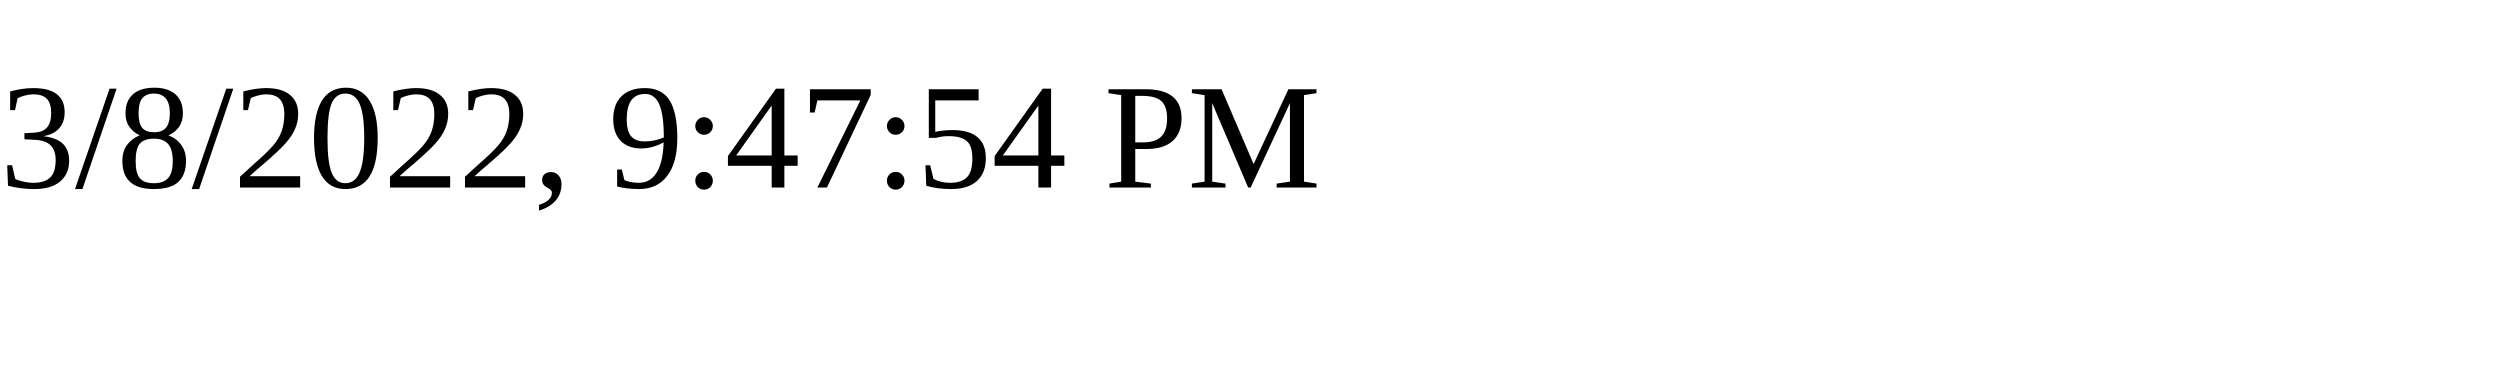
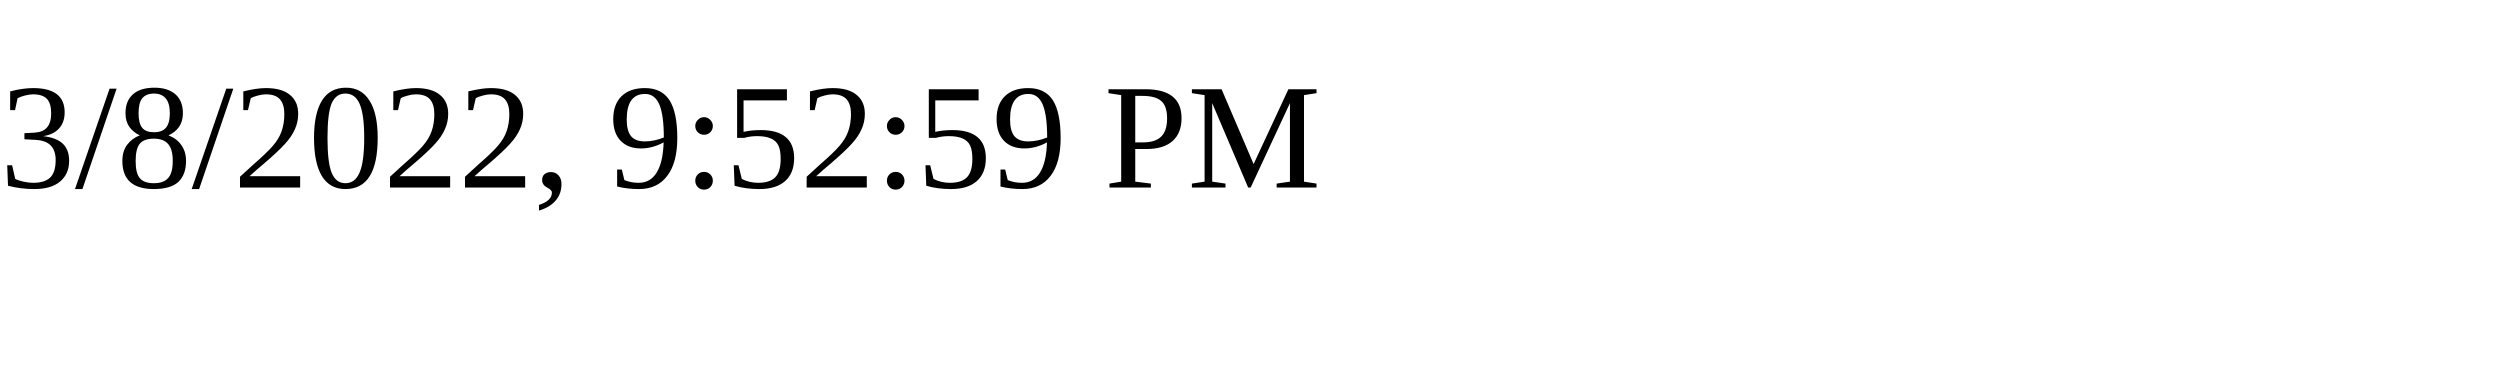
<svg xmlns="http://www.w3.org/2000/svg" height="30" width="200">
-   <text x="0" y="15">3/8/2022, 9:47:54 PM</text>
+   <text x="0" y="15">3/8/2022, 9:52:59 PM</text>
</svg>
